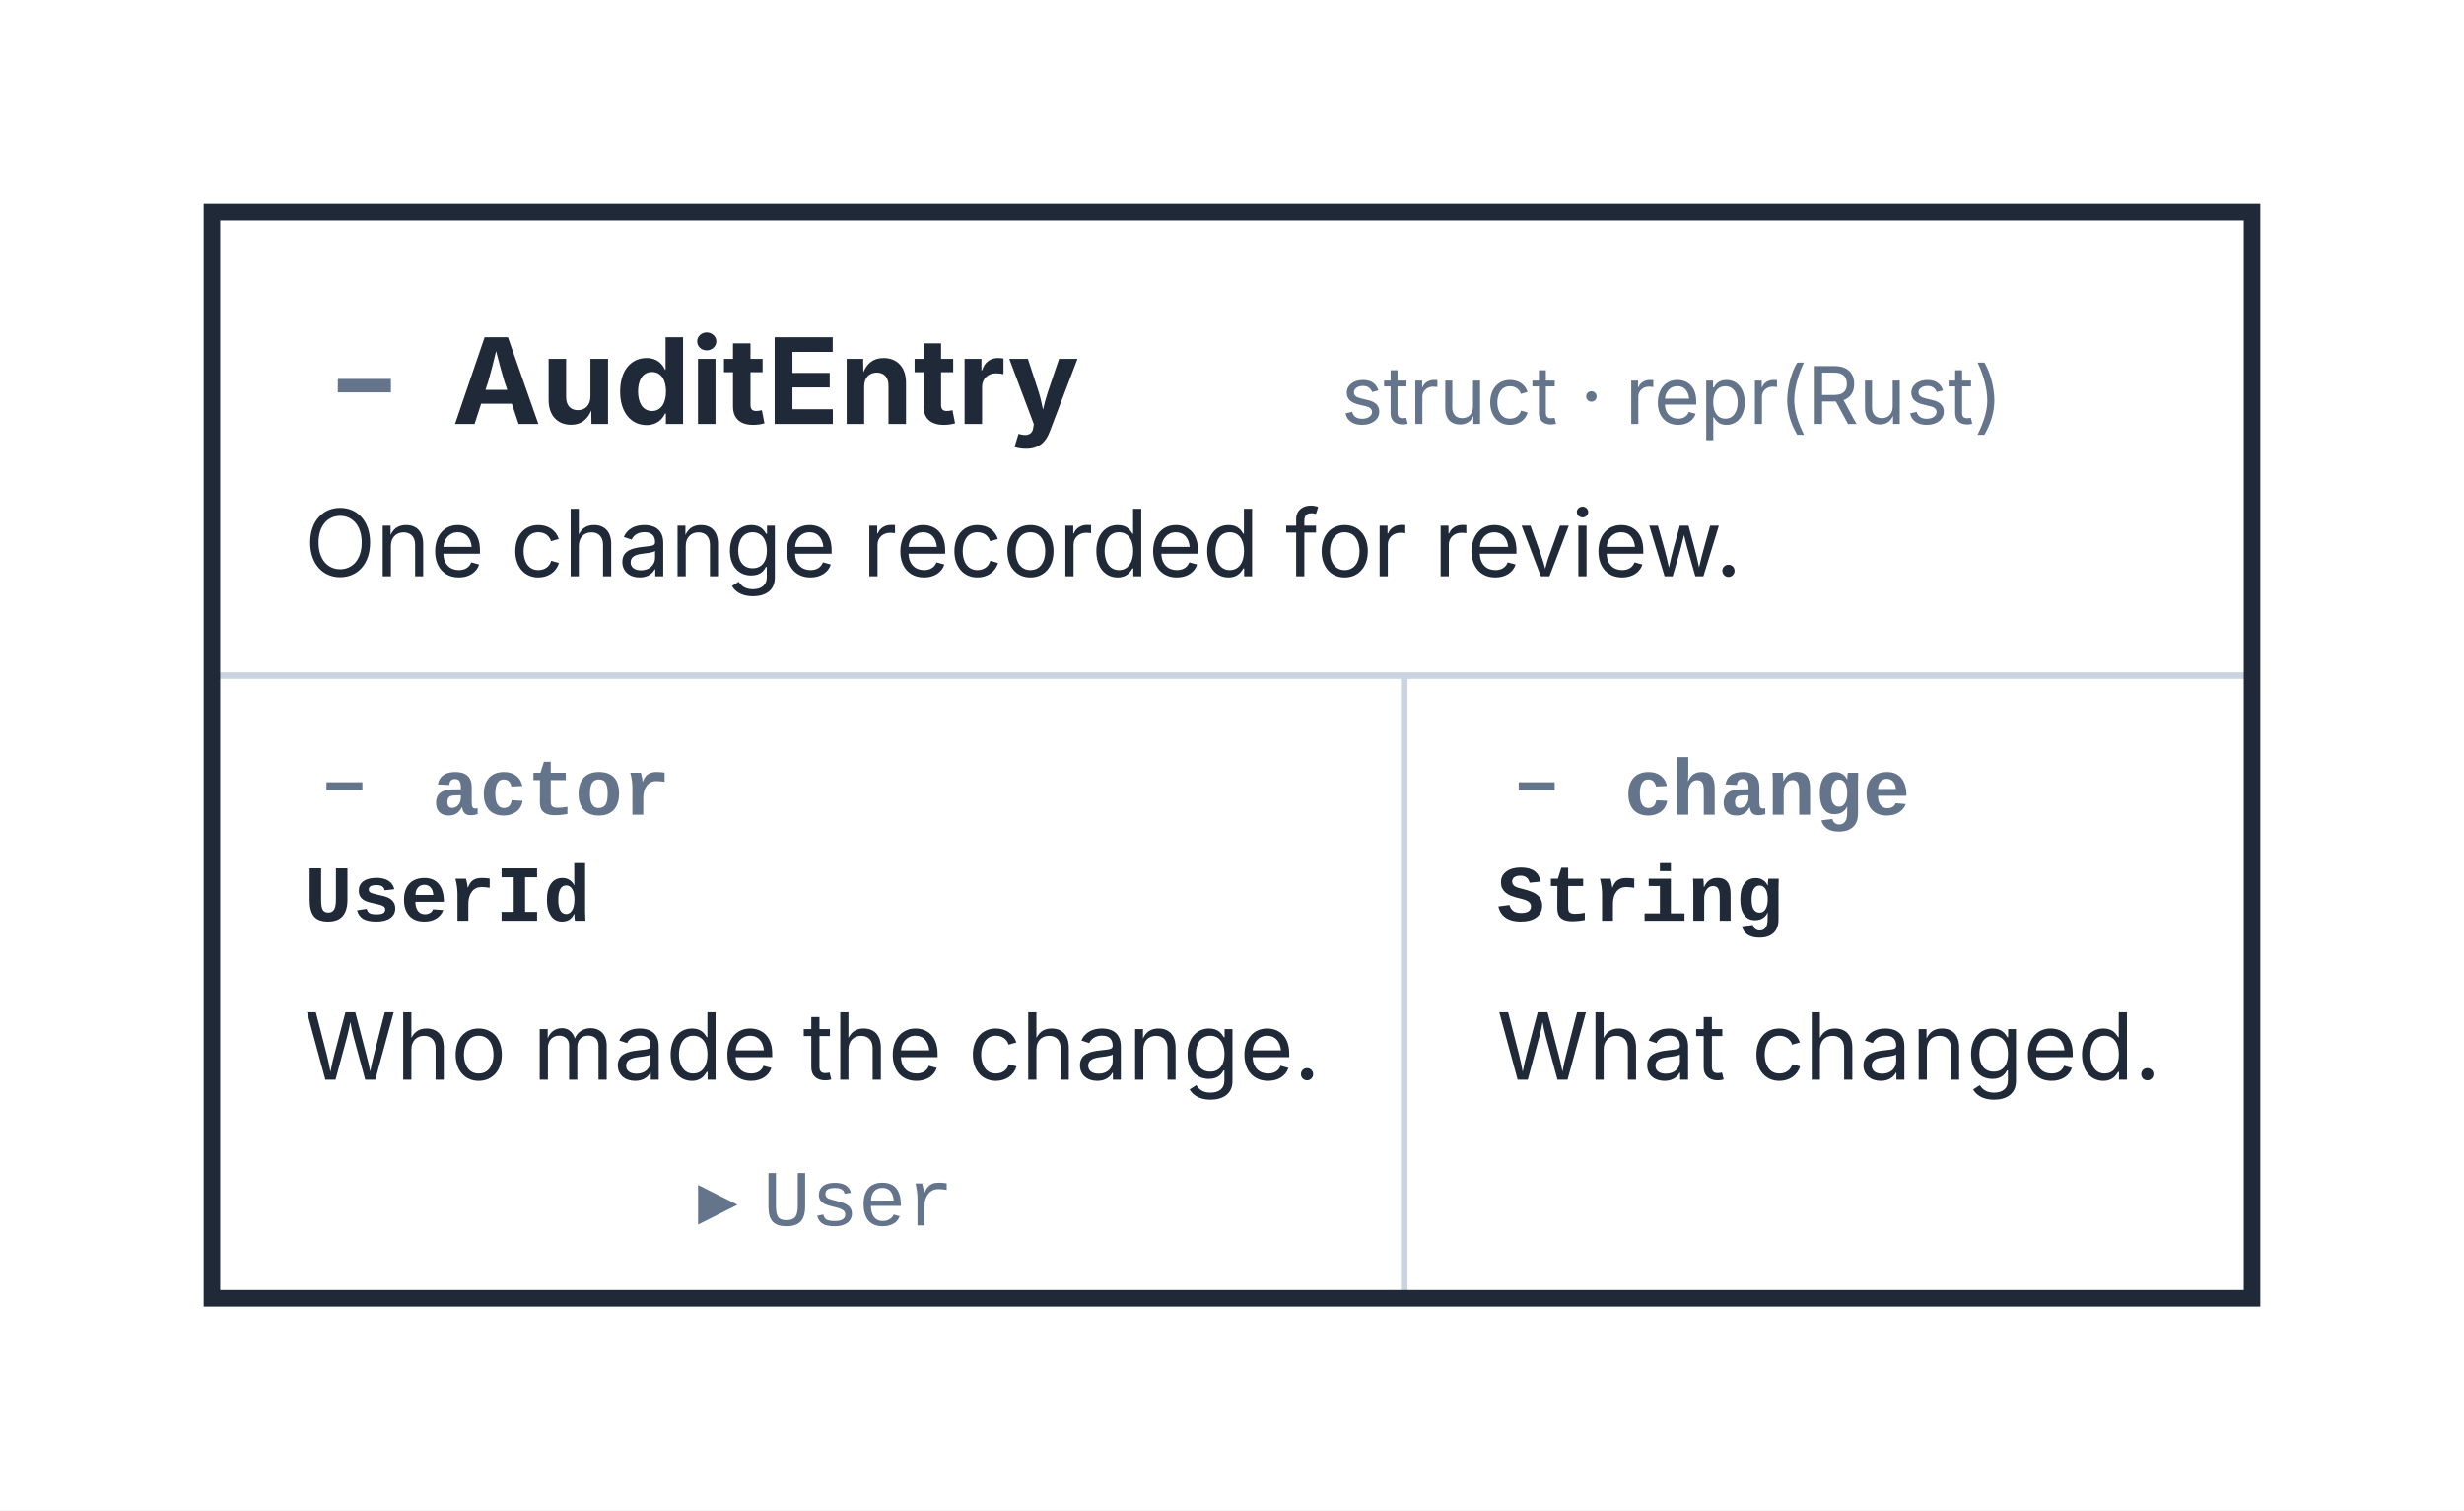
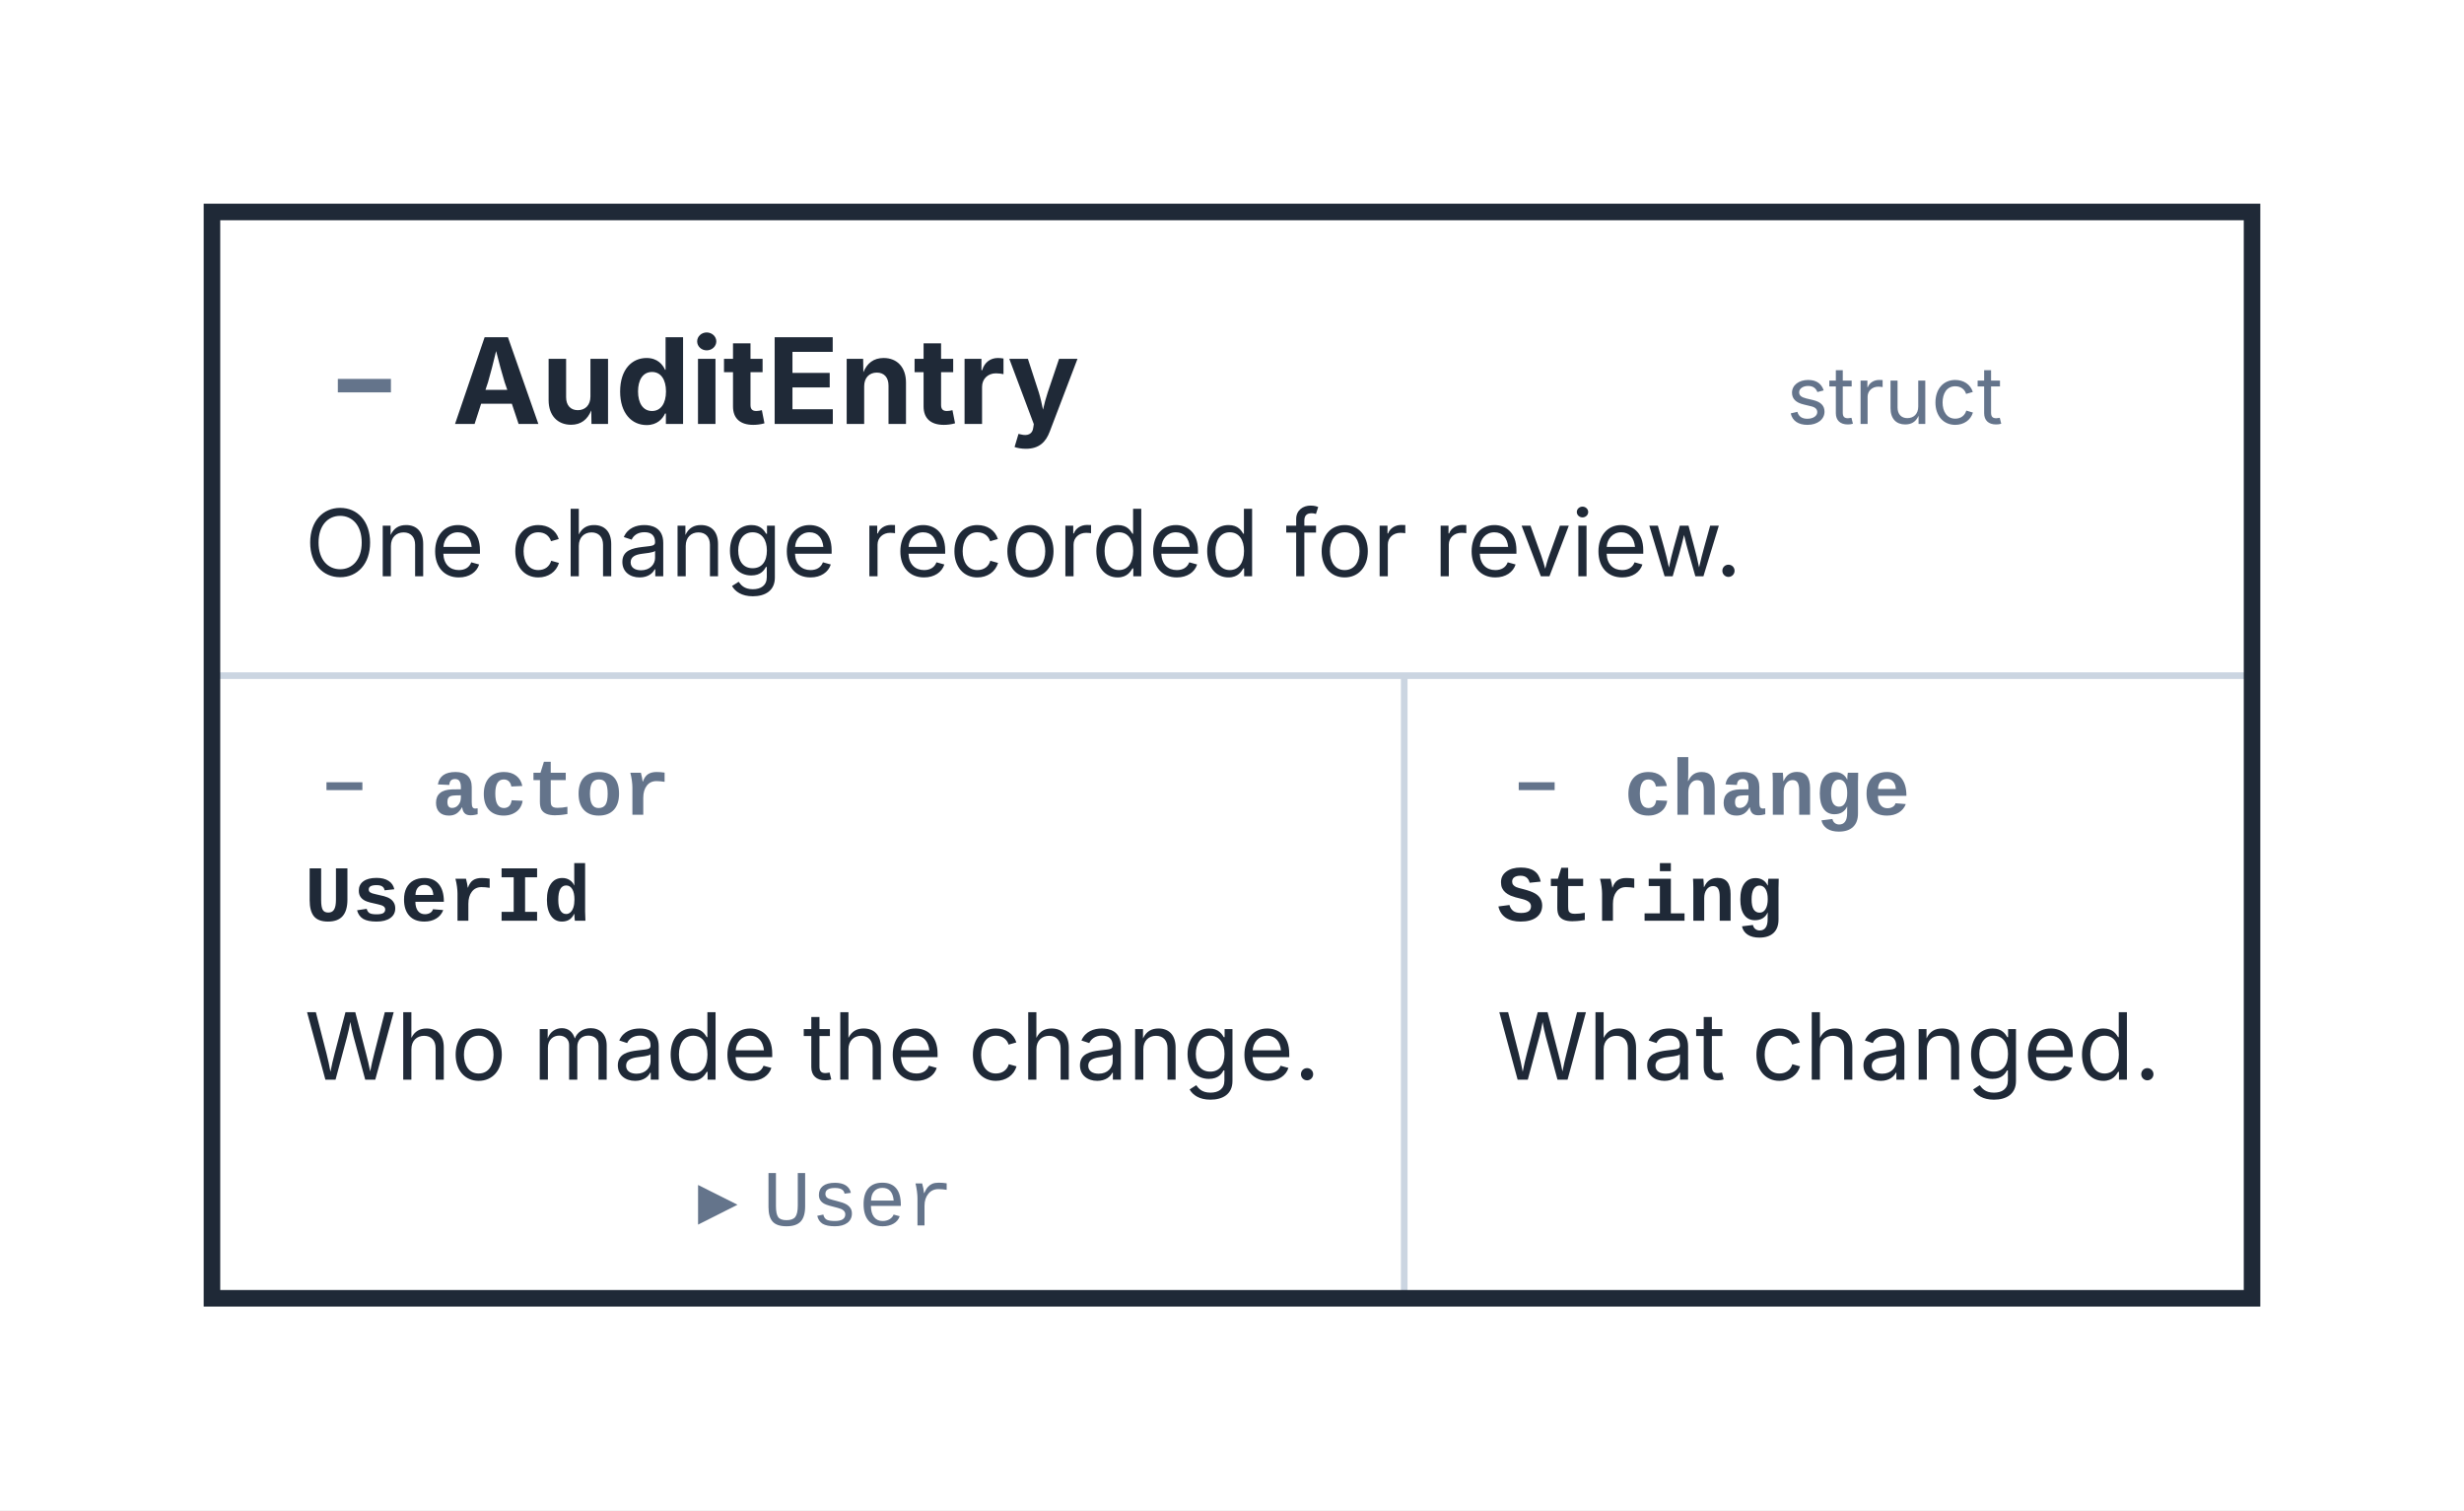
<svg xmlns="http://www.w3.org/2000/svg" width="372" height="228" viewBox="0 0 372 228" role="img" aria-labelledby="kaalang-title" aria-describedby="kaalang-description">
  <defs>
    <style>
      svg { color: #1f2937; font-family: Inter, ui-sans-serif, system-ui, -apple-system, BlinkMacSystemFont, "Segoe UI", sans-serif; text-rendering: optimizeLegibility; }
      .card-shape { fill: #ffffff; }
      .card-groove { fill: #f8fafc; }
      .card-outline { fill: none; stroke: currentColor; stroke-width: 1.75; }
      .focus .card-outline { stroke-width: 2.5; }
      .card-rules { fill: none; stroke: #cbd5e1; stroke-width: 1; }
      .type-name, .description, .field-type, .variant-name { fill: currentColor; }
      .type-kind, .field-name, .target { fill: #64748b; font-size: 12px; }
      .type-name { font-size: 18px; font-weight: 700; }
      .description, .variant-name { font-size: 14px; }
      .field-type { font-size: 12px; }
      .field-name, .field-type, .variant-name { font-family: ui-monospace, SFMono-Regular, Menlo, Monaco, Consolas, "Liberation Mono", monospace; font-weight: 600; }
      .target .md-code { font-family: ui-monospace, SFMono-Regular, Menlo, Monaco, Consolas, "Liberation Mono", monospace; font-weight: 400; }
      .relationship { fill: none; stroke: currentColor; stroke-width: 1.75; stroke-linejoin: round; }
      .relationship-source { fill: currentColor; }
      .port { fill: #ffffff; stroke: currentColor; stroke-width: 1.75; }
      .md-badge { fill: #64748b; stroke: none; font-size: 0.9em; font-weight: 700; }
    </style>
    <marker id="relationship-arrow" markerWidth="10" markerHeight="10" refX="9" refY="5" orient="auto" markerUnits="userSpaceOnUse">
      <path d="M 0 0 L 10 5 L 0 10 Z" fill="currentColor" />
    </marker>
  </defs>
  <rect width="100%" height="100%" fill="#ffffff" />
  <g class="cards">
    <g class="card focus">
      <rect class="card-shape" x="32" y="32" width="308" height="164" />
      <path class="card-rules" d="M 32 102 L 340 102 M 212 102 L 212 196" />
      <rect class="card-outline" x="32" y="32" width="308" height="164" />
      <g class="type-name">
        <text class="md-badge" x="55" y="62.92" text-anchor="middle">−</text>
        <text x="64" y="64" text-anchor="start" xml:space="preserve"> AuditEntry</text>
      </g>
      <text class="type-kind" text-anchor="end" y="64" xml:space="preserve">
-         <tspan x="326" dy="0">struct · repr(Rust)</tspan>
+         <tspan x="326" dy="0">struct</tspan>
      </text>
      <text class="description" y="87" xml:space="preserve">
        <tspan x="46" dy="0">One change recorded for review.</tspan>
      </text>
      <g class="field-name">
        <text class="md-badge" x="52" y="122.28" text-anchor="middle">−</text>
        <text x="58" y="123" text-anchor="start" xml:space="preserve"> actor</text>
      </g>
      <text class="field-type" y="139" xml:space="preserve">
        <tspan x="46" dy="0">UserId</tspan>
      </text>
      <text class="description" y="163" xml:space="preserve">
        <tspan x="46" dy="0">Who made the change.</tspan>
      </text>
      <text class="target" text-anchor="end" y="185" xml:space="preserve">
        <tspan x="198" dy="0">▸ <tspan class="md-code">User</tspan>
        </tspan>
      </text>
      <g class="field-name">
        <text class="md-badge" x="232" y="122.28" text-anchor="middle">−</text>
        <text x="238" y="123" text-anchor="start" xml:space="preserve"> change</text>
      </g>
      <text class="field-type" y="139" xml:space="preserve">
        <tspan x="226" dy="0">String</tspan>
      </text>
      <text class="description" y="163" xml:space="preserve">
        <tspan x="226" dy="0">What changed.</tspan>
      </text>
    </g>
  </g>
  <g class="relationships">
  </g>
</svg>
